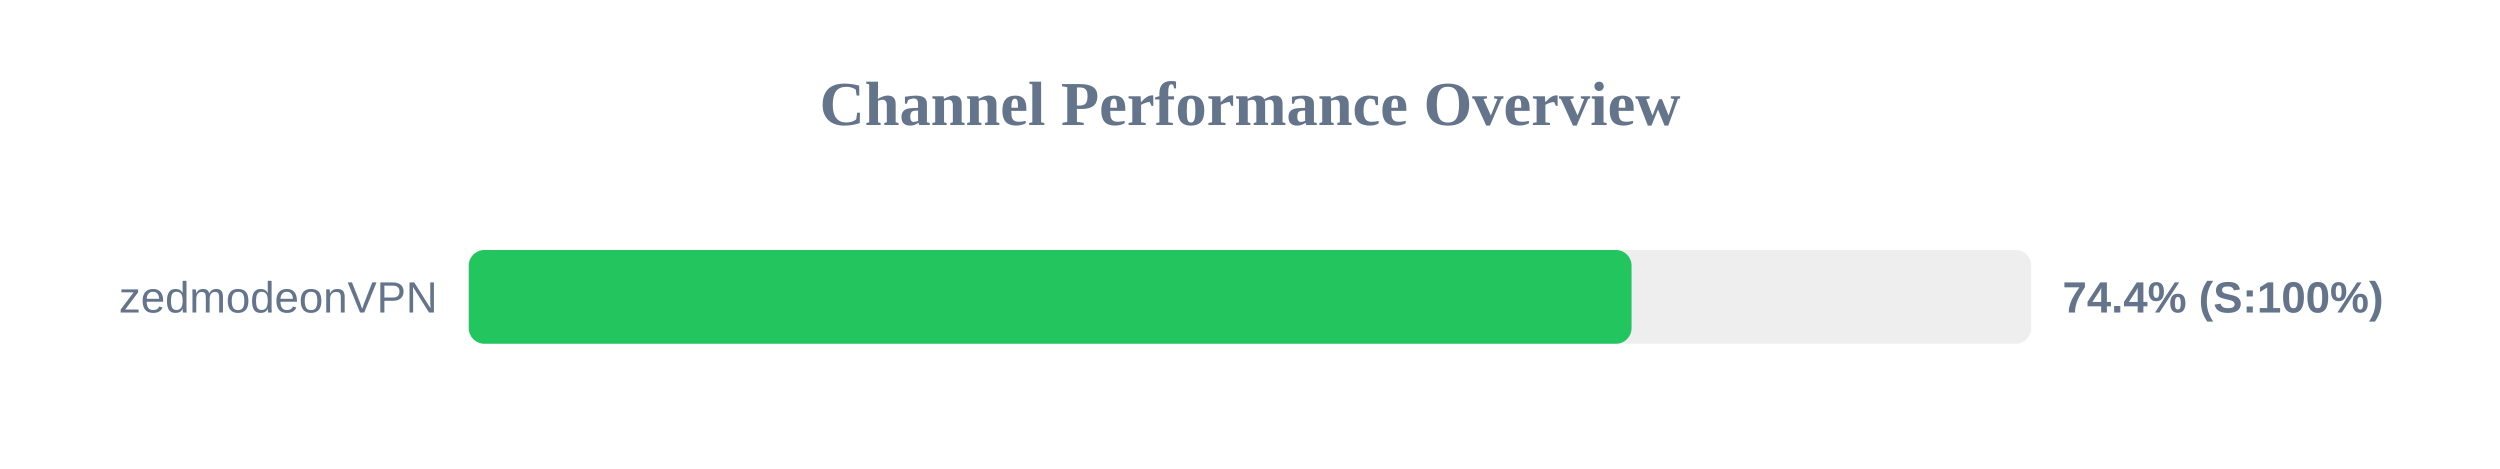
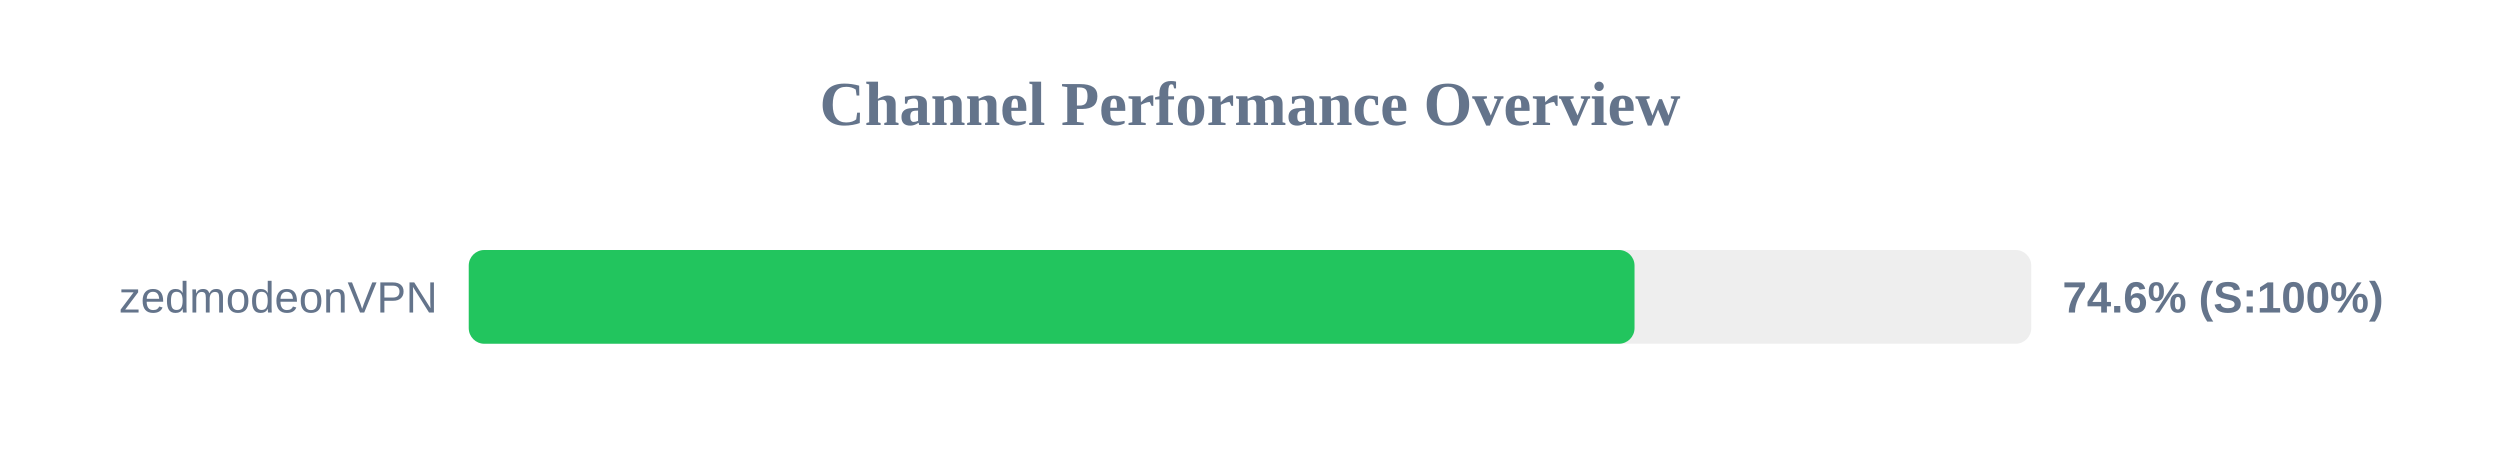
<svg xmlns="http://www.w3.org/2000/svg" width="800" height="150" version="1.1">
  <style>
        .row { font: 14px Arial; fill: #64748b; }
        .score { font: bold 14px Arial; fill: #64748b; }
    </style>
  <text x="400" y="40" text-anchor="middle" font-size="20px" font-weight="bold" fill="#64748b">Channel Performance Overview</text>
  <rect x="150" y="80" width="500" height="30" fill="#eee" rx="5" />
-   <rect x="150" y="80" width="372.1" height="30" fill="#22c55e" rx="5" />
+   <rect x="150" y="80" width="373.05" height="30" fill="#22c55e" rx="5" />
  <text x="140" y="100" text-anchor="end" class="row">zedmodeonVPN</text>
-   <text x="660" y="100" text-anchor="start" class="score">74.4% (S:100%)</text>
+   <text x="660" y="100" text-anchor="start" class="score">74.6% (S:100%)</text>
</svg>
